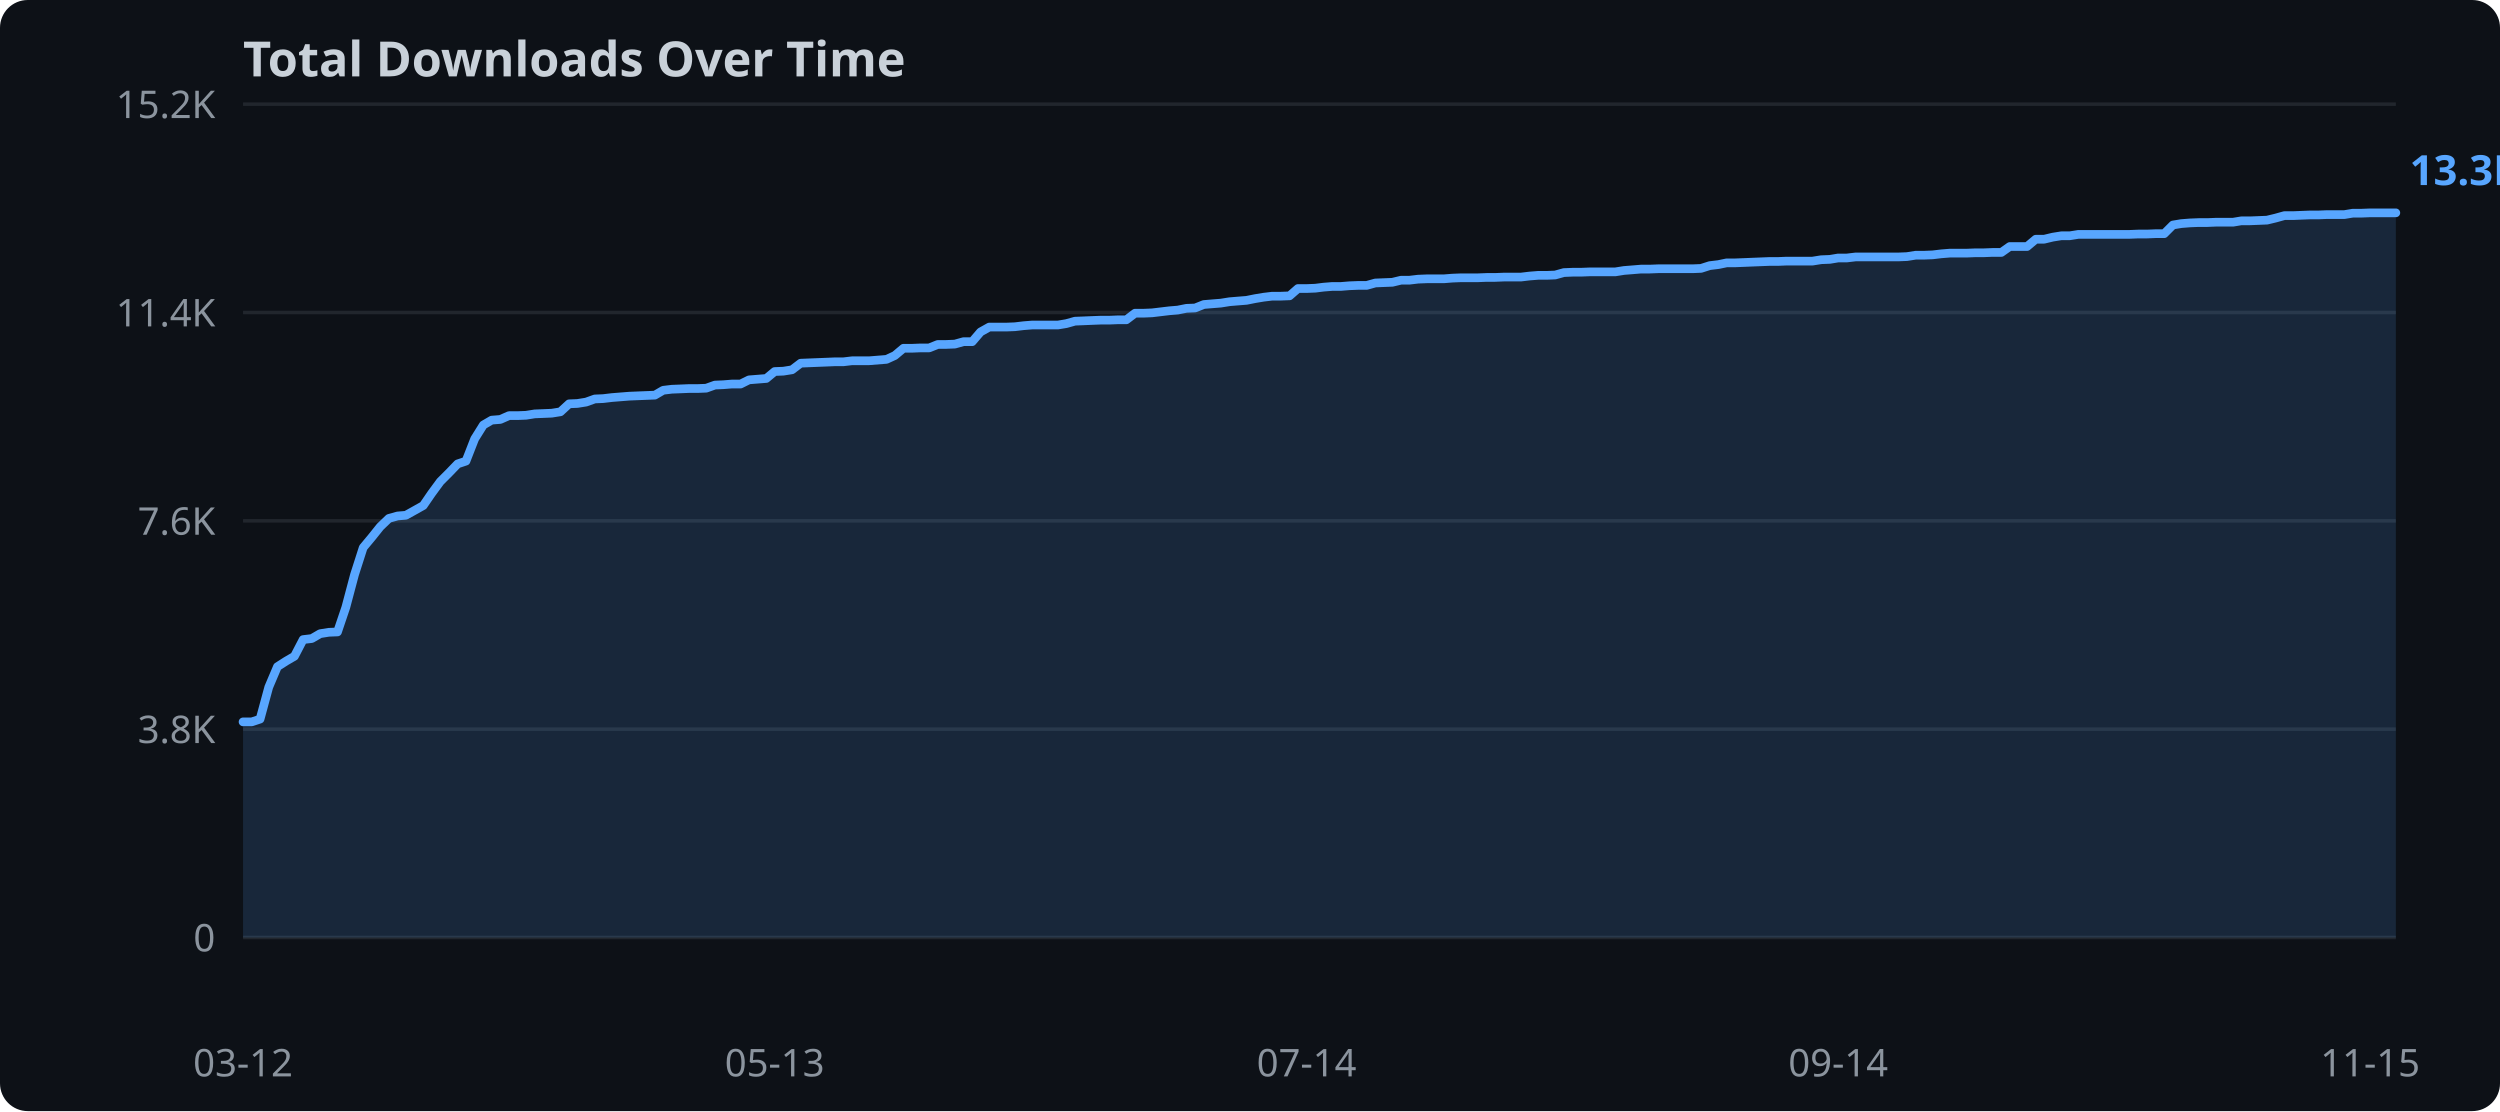
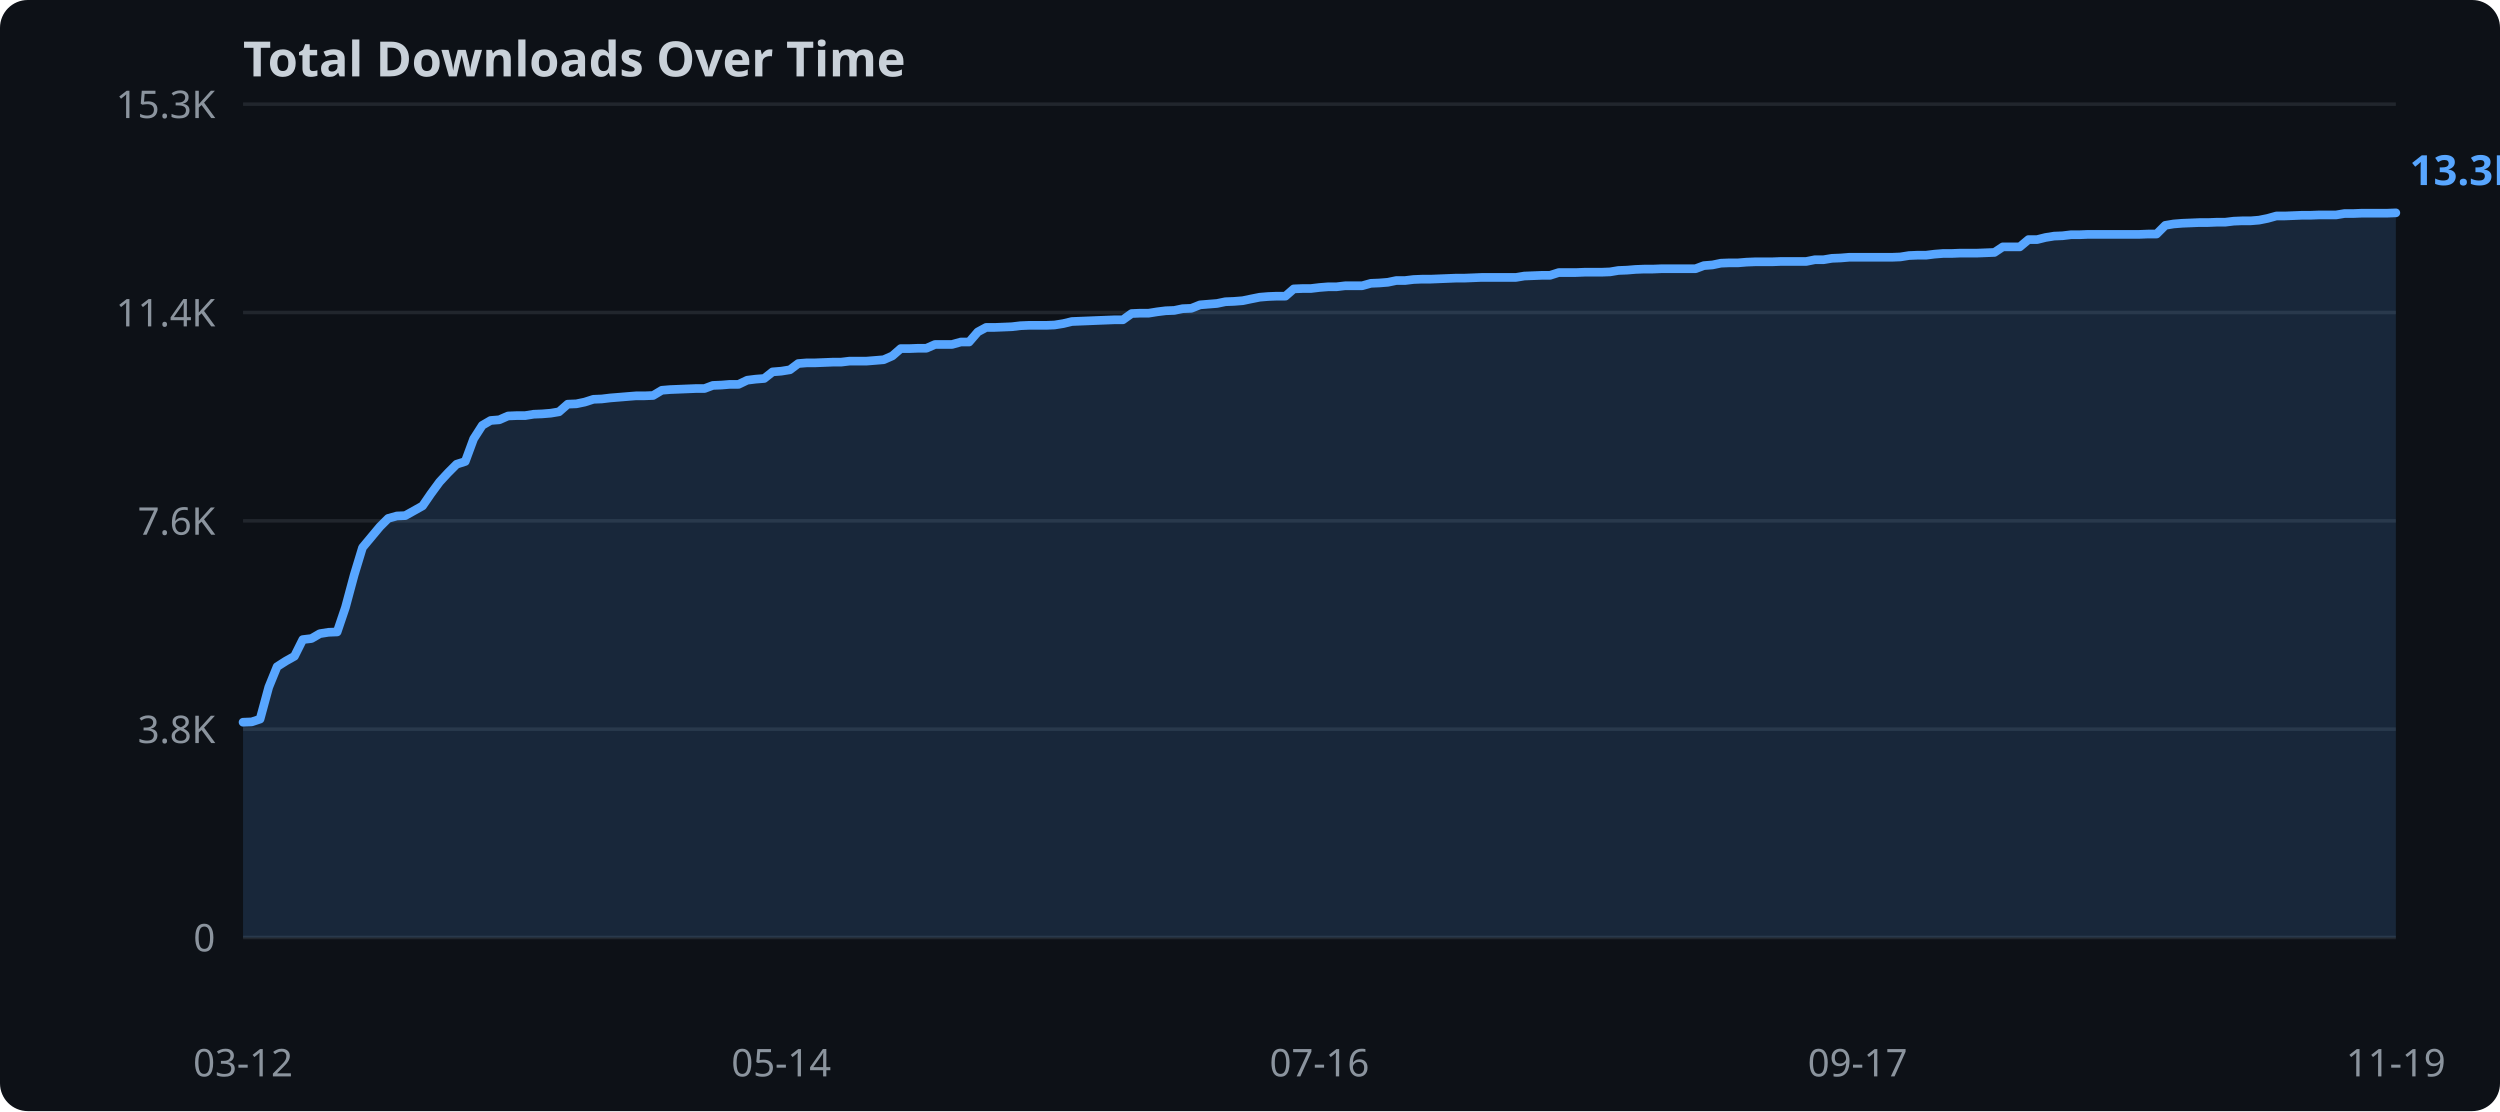
<svg xmlns="http://www.w3.org/2000/svg" width="720" height="320">
  <rect width="720" height="320" fill="#0d1117" rx="8" />
  <text x="70" y="22" fill="#c9d1d9" font-family="sans-serif" font-size="14" font-weight="bold">Total Downloads Over Time</text>
  <line x1="70" y1="270.0" x2="690" y2="270.0" stroke="#21262d" stroke-width="1" />
  <text x="62" y="274.0" text-anchor="end" fill="#8b949e" font-family="sans-serif" font-size="11">0</text>
  <line x1="70" y1="210.0" x2="690" y2="210.0" stroke="#21262d" stroke-width="1" />
  <text x="62" y="214.0" text-anchor="end" fill="#8b949e" font-family="sans-serif" font-size="11">3.8K</text>
  <line x1="70" y1="150.0" x2="690" y2="150.0" stroke="#21262d" stroke-width="1" />
  <text x="62" y="154.0" text-anchor="end" fill="#8b949e" font-family="sans-serif" font-size="11">7.6K</text>
  <line x1="70" y1="90.0" x2="690" y2="90.0" stroke="#21262d" stroke-width="1" />
  <text x="62" y="94.0" text-anchor="end" fill="#8b949e" font-family="sans-serif" font-size="11">11.4K</text>
  <line x1="70" y1="30.0" x2="690" y2="30.0" stroke="#21262d" stroke-width="1" />
-   <text x="62" y="34.0" text-anchor="end" fill="#8b949e" font-family="sans-serif" font-size="11">15.2K</text>
-   <polygon points="70.0,207.9 72.5,207.9 74.9,207.1 77.4,197.9 79.9,192.0 82.4,190.4 84.8,189.0 87.3,184.2 89.8,183.9 92.2,182.5 94.7,182.1 97.2,182.0 99.6,174.9 102.1,165.5 104.6,157.7 107.1,154.7 109.5,151.7 112.0,149.3 114.5,148.6 116.9,148.4 119.4,147.0 121.9,145.6 124.3,142.1 126.8,138.7 129.3,136.2 131.8,133.6 134.2,132.8 136.7,126.4 139.2,122.4 141.6,121.0 144.1,120.8 146.6,119.7 149.0,119.7 151.5,119.6 154.0,119.2 156.5,119.1 158.9,119.0 161.4,118.6 163.9,116.3 166.3,116.2 168.8,115.8 171.3,114.9 173.7,114.8 176.2,114.5 178.7,114.3 181.2,114.1 183.6,114.0 186.1,113.9 188.6,113.8 191.0,112.4 193.5,112.1 196.0,112.0 198.4,111.9 200.9,111.9 203.4,111.8 205.9,110.9 208.3,110.8 210.8,110.6 213.3,110.6 215.7,109.4 218.2,109.2 220.7,109.0 223.1,107.0 225.6,106.9 228.1,106.5 230.6,104.6 233.0,104.5 235.5,104.4 238.0,104.3 240.4,104.2 242.9,104.2 245.4,103.9 247.8,103.9 250.3,103.9 252.8,103.7 255.3,103.5 257.7,102.4 260.2,100.3 262.7,100.3 265.1,100.2 267.6,100.2 270.1,99.2 272.5,99.2 275.0,99.1 277.5,98.4 280.0,98.4 282.4,95.6 284.9,94.2 287.4,94.2 289.8,94.2 292.3,94.1 294.8,93.8 297.3,93.6 299.7,93.6 302.2,93.6 304.7,93.6 307.1,93.2 309.6,92.5 312.1,92.4 314.5,92.3 317.0,92.2 319.5,92.2 322.0,92.1 324.4,92.1 326.9,90.2 329.4,90.2 331.8,90.1 334.3,89.8 336.8,89.5 339.2,89.3 341.7,88.8 344.2,88.7 346.7,87.7 349.1,87.5 351.6,87.3 354.1,86.9 356.5,86.7 359.0,86.5 361.5,86.0 363.9,85.6 366.4,85.3 368.9,85.3 371.4,85.2 373.8,83.1 376.3,83.1 378.8,83.0 381.2,82.7 383.7,82.5 386.2,82.5 388.6,82.3 391.1,82.2 393.6,82.2 396.1,81.5 398.5,81.4 401.0,81.3 403.5,80.7 405.9,80.7 408.4,80.4 410.9,80.3 413.3,80.3 415.8,80.3 418.3,80.1 420.8,80.0 423.2,80.0 425.7,80.0 428.2,79.9 430.6,79.9 433.1,79.8 435.6,79.8 438.0,79.8 440.5,79.5 443.0,79.3 445.5,79.3 447.9,79.2 450.4,78.5 452.9,78.4 455.3,78.4 457.8,78.3 460.3,78.3 462.7,78.3 465.2,78.3 467.7,77.9 470.2,77.7 472.6,77.5 475.1,77.5 477.6,77.4 480.0,77.4 482.5,77.4 485.0,77.4 487.5,77.4 489.9,77.3 492.4,76.5 494.9,76.2 497.3,75.7 499.8,75.7 502.3,75.6 504.7,75.5 507.2,75.4 509.7,75.3 512.2,75.3 514.6,75.2 517.1,75.2 519.6,75.2 522.0,75.2 524.5,74.8 527.0,74.7 529.4,74.3 531.9,74.3 534.4,74.0 536.9,74.0 539.3,74.0 541.8,74.0 544.3,74.0 546.7,74.0 549.2,73.9 551.7,73.5 554.1,73.5 556.6,73.4 559.1,73.1 561.6,72.9 564.0,72.9 566.5,72.9 569.0,72.8 571.4,72.8 573.9,72.7 576.4,72.7 578.8,71.0 581.3,71.0 583.8,71.0 586.3,68.9 588.7,68.9 591.2,68.3 593.7,67.9 596.1,67.9 598.6,67.5 601.1,67.5 603.5,67.5 606.0,67.5 608.5,67.5 611.0,67.5 613.4,67.5 615.9,67.4 618.4,67.4 620.8,67.3 623.3,67.3 625.8,64.8 628.2,64.4 630.7,64.2 633.2,64.1 635.7,64.1 638.1,64.0 640.6,64.0 643.1,64.0 645.5,63.6 648.0,63.6 650.5,63.5 652.9,63.4 655.4,62.8 657.9,62.1 660.4,62.1 662.8,62.0 665.3,61.9 667.8,61.9 670.2,61.8 672.7,61.8 675.2,61.8 677.6,61.4 680.1,61.4 682.6,61.3 685.1,61.3 687.5,61.3 690.0,61.3 690.0,270.0 70.0,270.0" fill="#58a6ff" opacity="0.15" />
-   <polyline points="70.0,207.9 72.5,207.9 74.9,207.1 77.4,197.9 79.9,192.0 82.4,190.4 84.8,189.0 87.3,184.2 89.8,183.9 92.2,182.5 94.7,182.1 97.2,182.0 99.6,174.9 102.1,165.5 104.6,157.7 107.1,154.7 109.5,151.7 112.0,149.3 114.5,148.6 116.9,148.4 119.4,147.0 121.9,145.6 124.3,142.1 126.8,138.7 129.3,136.2 131.8,133.6 134.2,132.8 136.7,126.4 139.2,122.4 141.6,121.0 144.1,120.8 146.6,119.7 149.0,119.7 151.5,119.6 154.0,119.2 156.5,119.1 158.9,119.0 161.4,118.6 163.9,116.3 166.3,116.2 168.8,115.8 171.3,114.9 173.7,114.8 176.2,114.5 178.7,114.3 181.2,114.1 183.6,114.0 186.1,113.9 188.6,113.8 191.0,112.4 193.5,112.1 196.0,112.0 198.4,111.9 200.9,111.9 203.4,111.8 205.9,110.9 208.3,110.8 210.8,110.6 213.3,110.6 215.7,109.4 218.2,109.2 220.7,109.0 223.1,107.0 225.6,106.9 228.1,106.5 230.6,104.6 233.0,104.5 235.5,104.4 238.0,104.3 240.4,104.2 242.9,104.2 245.4,103.9 247.8,103.9 250.3,103.9 252.8,103.7 255.3,103.5 257.7,102.4 260.2,100.3 262.7,100.3 265.1,100.2 267.6,100.2 270.1,99.2 272.5,99.2 275.0,99.1 277.5,98.4 280.0,98.4 282.4,95.6 284.9,94.2 287.4,94.2 289.8,94.2 292.3,94.1 294.8,93.8 297.3,93.6 299.7,93.6 302.2,93.6 304.7,93.6 307.1,93.2 309.6,92.5 312.1,92.4 314.5,92.3 317.0,92.2 319.5,92.2 322.0,92.1 324.4,92.1 326.9,90.2 329.4,90.2 331.8,90.1 334.3,89.8 336.8,89.5 339.2,89.3 341.7,88.8 344.2,88.7 346.7,87.7 349.1,87.5 351.6,87.3 354.1,86.9 356.5,86.7 359.0,86.5 361.5,86.0 363.9,85.6 366.4,85.3 368.9,85.3 371.4,85.2 373.8,83.1 376.3,83.1 378.8,83.0 381.2,82.7 383.7,82.5 386.2,82.5 388.6,82.3 391.1,82.2 393.6,82.2 396.1,81.5 398.5,81.4 401.0,81.3 403.5,80.7 405.9,80.7 408.4,80.4 410.9,80.3 413.3,80.3 415.8,80.3 418.3,80.1 420.8,80.0 423.2,80.0 425.7,80.0 428.2,79.9 430.6,79.9 433.1,79.8 435.6,79.8 438.0,79.8 440.5,79.5 443.0,79.3 445.5,79.3 447.9,79.2 450.4,78.5 452.9,78.4 455.3,78.4 457.8,78.3 460.3,78.3 462.7,78.3 465.2,78.3 467.7,77.9 470.2,77.7 472.6,77.5 475.1,77.5 477.6,77.4 480.0,77.4 482.5,77.4 485.0,77.4 487.5,77.4 489.9,77.3 492.4,76.5 494.9,76.2 497.3,75.7 499.8,75.7 502.3,75.6 504.7,75.5 507.2,75.4 509.7,75.3 512.2,75.3 514.6,75.2 517.1,75.2 519.6,75.2 522.0,75.2 524.5,74.8 527.0,74.7 529.4,74.3 531.9,74.3 534.4,74.0 536.9,74.0 539.3,74.0 541.8,74.0 544.3,74.0 546.7,74.0 549.2,73.9 551.7,73.5 554.1,73.5 556.6,73.4 559.1,73.1 561.6,72.9 564.0,72.9 566.5,72.9 569.0,72.8 571.4,72.8 573.9,72.7 576.4,72.7 578.8,71.0 581.3,71.0 583.8,71.0 586.3,68.9 588.7,68.9 591.2,68.3 593.7,67.9 596.1,67.9 598.6,67.5 601.1,67.5 603.5,67.5 606.0,67.5 608.5,67.5 611.0,67.5 613.4,67.5 615.9,67.4 618.4,67.4 620.8,67.3 623.3,67.3 625.8,64.8 628.2,64.4 630.7,64.2 633.2,64.1 635.7,64.1 638.1,64.0 640.6,64.0 643.1,64.0 645.5,63.6 648.0,63.6 650.5,63.5 652.9,63.4 655.4,62.8 657.9,62.1 660.4,62.1 662.8,62.0 665.3,61.9 667.8,61.9 670.2,61.8 672.7,61.8 675.2,61.8 677.6,61.4 680.1,61.4 682.6,61.3 685.1,61.3 687.5,61.3 690.0,61.3" fill="none" stroke="#58a6ff" stroke-width="2.5" stroke-linejoin="round" stroke-linecap="round" />
+   <text x="62" y="34.0" text-anchor="end" fill="#8b949e" font-family="sans-serif" font-size="11">15.3K</text>
+   <polygon points="70.0,208.0 72.5,207.9 74.9,207.1 77.4,197.9 79.8,192.0 82.3,190.4 84.8,189.0 87.2,184.2 89.7,183.9 92.1,182.5 94.6,182.1 97.1,182.0 99.5,174.9 102.0,165.6 104.4,157.7 106.9,154.7 109.4,151.7 111.8,149.3 114.3,148.6 116.7,148.5 119.2,147.1 121.7,145.7 124.1,142.2 126.6,138.8 129.0,136.2 131.5,133.7 134.0,132.9 136.4,126.4 138.9,122.5 141.3,121.1 143.8,120.9 146.3,119.8 148.7,119.7 151.2,119.7 153.7,119.3 156.1,119.2 158.6,119.0 161.0,118.6 163.5,116.4 166.0,116.3 168.4,115.8 170.9,115.0 173.3,114.9 175.8,114.6 178.3,114.4 180.7,114.2 183.2,114.0 185.6,114.0 188.1,113.9 190.6,112.4 193.0,112.2 195.5,112.1 197.9,112.0 200.4,111.9 202.9,111.9 205.3,111.0 207.8,110.9 210.2,110.7 212.7,110.7 215.2,109.5 217.6,109.2 220.1,109.0 222.5,107.1 225.0,106.9 227.5,106.5 229.9,104.7 232.4,104.5 234.8,104.5 237.3,104.4 239.8,104.3 242.2,104.3 244.7,104.0 247.1,104.0 249.6,104.0 252.1,103.8 254.5,103.6 257.0,102.5 259.4,100.4 261.9,100.4 264.4,100.3 266.8,100.3 269.3,99.2 271.7,99.2 274.2,99.2 276.7,98.5 279.1,98.5 281.6,95.6 284.0,94.3 286.5,94.3 289.0,94.2 291.4,94.1 293.9,93.8 296.3,93.7 298.8,93.7 301.3,93.7 303.7,93.6 306.2,93.2 308.7,92.6 311.1,92.5 313.6,92.4 316.0,92.3 318.5,92.2 321.0,92.1 323.4,92.1 325.9,90.3 328.3,90.2 330.8,90.2 333.3,89.8 335.7,89.5 338.2,89.4 340.6,88.9 343.1,88.8 345.6,87.8 348.0,87.6 350.5,87.4 352.9,86.9 355.4,86.8 357.9,86.6 360.3,86.1 362.8,85.6 365.2,85.4 367.7,85.3 370.2,85.3 372.6,83.2 375.1,83.1 377.5,83.1 380.0,82.8 382.5,82.6 384.9,82.6 387.4,82.3 389.8,82.3 392.3,82.3 394.8,81.6 397.2,81.5 399.7,81.3 402.1,80.8 404.6,80.8 407.1,80.5 409.5,80.4 412.0,80.4 414.4,80.3 416.9,80.2 419.4,80.1 421.8,80.1 424.3,80.0 426.7,79.9 429.2,79.9 431.7,79.9 434.1,79.9 436.6,79.9 439.0,79.5 441.5,79.4 444.0,79.3 446.4,79.3 448.9,78.5 451.3,78.5 453.8,78.5 456.3,78.4 458.7,78.4 461.2,78.4 463.7,78.3 466.1,77.9 468.6,77.8 471.0,77.6 473.5,77.5 476.0,77.5 478.4,77.4 480.9,77.4 483.3,77.4 485.8,77.4 488.3,77.4 490.7,76.5 493.2,76.3 495.6,75.8 498.1,75.7 500.6,75.7 503.0,75.5 505.5,75.4 507.9,75.4 510.4,75.4 512.9,75.3 515.3,75.3 517.8,75.3 520.2,75.3 522.7,74.8 525.2,74.8 527.6,74.4 530.1,74.3 532.5,74.1 535.0,74.1 537.5,74.1 539.9,74.1 542.4,74.1 544.8,74.1 547.3,74.0 549.8,73.6 552.2,73.5 554.7,73.5 557.1,73.2 559.6,73.0 562.1,73.0 564.5,72.9 567.0,72.9 569.4,72.9 571.9,72.8 574.4,72.7 576.8,71.1 579.3,71.1 581.7,71.1 584.2,69.0 586.7,69.0 589.1,68.4 591.6,68.0 594.0,67.9 596.5,67.6 599.0,67.6 601.4,67.5 603.9,67.5 606.3,67.5 608.8,67.5 611.3,67.5 613.7,67.5 616.2,67.5 618.7,67.4 621.1,67.4 623.6,64.9 626.0,64.5 628.5,64.3 631.0,64.2 633.4,64.1 635.9,64.1 638.3,64.0 640.8,64.0 643.3,63.7 645.7,63.6 648.2,63.6 650.6,63.4 653.1,62.9 655.6,62.2 658.0,62.2 660.5,62.1 662.9,62.0 665.4,62.0 667.9,61.9 670.3,61.9 672.8,61.9 675.2,61.5 677.7,61.5 680.2,61.4 682.6,61.4 685.1,61.4 687.5,61.4 690.0,61.3 690.0,270.0 70.0,270.0" fill="#58a6ff" opacity="0.15" />
+   <polyline points="70.0,208.0 72.5,207.9 74.9,207.1 77.4,197.9 79.8,192.0 82.3,190.4 84.8,189.0 87.2,184.2 89.7,183.9 92.1,182.5 94.6,182.1 97.1,182.0 99.5,174.9 102.0,165.6 104.4,157.7 106.9,154.7 109.4,151.7 111.8,149.3 114.3,148.6 116.7,148.5 119.2,147.1 121.7,145.7 124.1,142.2 126.6,138.8 129.0,136.2 131.5,133.7 134.0,132.9 136.4,126.4 138.9,122.5 141.3,121.1 143.8,120.9 146.3,119.8 148.7,119.7 151.2,119.7 153.7,119.3 156.1,119.2 158.6,119.0 161.0,118.6 163.5,116.4 166.0,116.3 168.4,115.8 170.9,115.0 173.3,114.9 175.8,114.6 178.3,114.4 180.7,114.2 183.2,114.0 185.6,114.0 188.1,113.9 190.6,112.4 193.0,112.2 195.5,112.1 197.9,112.0 200.4,111.9 202.9,111.9 205.3,111.0 207.8,110.9 210.2,110.7 212.7,110.7 215.2,109.5 217.6,109.2 220.1,109.0 222.5,107.1 225.0,106.9 227.5,106.5 229.9,104.7 232.4,104.5 234.8,104.5 237.3,104.4 239.8,104.3 242.2,104.3 244.7,104.0 247.1,104.0 249.6,104.0 252.1,103.8 254.5,103.6 257.0,102.5 259.4,100.4 261.9,100.4 264.4,100.3 266.8,100.3 269.3,99.2 271.7,99.2 274.2,99.2 276.7,98.5 279.1,98.5 281.6,95.6 284.0,94.3 286.5,94.3 289.0,94.2 291.4,94.1 293.9,93.8 296.3,93.7 298.8,93.7 301.3,93.7 303.7,93.6 306.2,93.2 308.7,92.6 311.1,92.5 313.6,92.4 316.0,92.3 318.5,92.2 321.0,92.1 323.4,92.1 325.9,90.3 328.3,90.2 330.8,90.2 333.3,89.8 335.7,89.5 338.2,89.4 340.6,88.9 343.1,88.8 345.6,87.8 348.0,87.6 350.5,87.4 352.9,86.9 355.4,86.8 357.9,86.6 360.3,86.1 362.8,85.6 365.2,85.4 367.7,85.3 370.2,85.3 372.6,83.2 375.1,83.1 377.5,83.1 380.0,82.8 382.5,82.6 384.9,82.6 387.4,82.3 389.8,82.3 392.3,82.3 394.8,81.6 397.2,81.5 399.7,81.3 402.1,80.8 404.6,80.8 407.1,80.5 409.5,80.4 412.0,80.4 414.4,80.3 416.9,80.2 419.4,80.1 421.8,80.1 424.3,80.0 426.7,79.9 429.2,79.9 431.7,79.9 434.1,79.9 436.6,79.9 439.0,79.5 441.5,79.4 444.0,79.3 446.4,79.3 448.9,78.5 451.3,78.5 453.8,78.5 456.3,78.4 458.7,78.4 461.2,78.4 463.7,78.3 466.1,77.9 468.6,77.8 471.0,77.6 473.5,77.5 476.0,77.5 478.4,77.4 480.9,77.4 483.3,77.4 485.8,77.4 488.3,77.4 490.7,76.5 493.2,76.3 495.6,75.8 498.1,75.7 500.6,75.7 503.0,75.5 505.5,75.4 507.9,75.4 510.4,75.4 512.9,75.3 515.3,75.3 517.8,75.3 520.2,75.3 522.7,74.8 525.2,74.8 527.6,74.4 530.1,74.3 532.5,74.1 535.0,74.1 537.5,74.1 539.9,74.1 542.4,74.1 544.8,74.1 547.3,74.0 549.8,73.6 552.2,73.5 554.7,73.5 557.1,73.2 559.6,73.0 562.1,73.0 564.5,72.9 567.0,72.9 569.4,72.9 571.9,72.8 574.4,72.7 576.8,71.1 579.3,71.1 581.7,71.1 584.2,69.0 586.7,69.0 589.1,68.4 591.6,68.0 594.0,67.9 596.5,67.6 599.0,67.6 601.4,67.5 603.9,67.5 606.3,67.5 608.8,67.5 611.3,67.5 613.7,67.5 616.2,67.5 618.7,67.4 621.1,67.4 623.6,64.9 626.0,64.5 628.5,64.3 631.0,64.2 633.4,64.1 635.9,64.1 638.3,64.0 640.8,64.0 643.3,63.7 645.7,63.6 648.2,63.6 650.6,63.4 653.1,62.9 655.6,62.2 658.0,62.2 660.5,62.1 662.9,62.0 665.4,62.0 667.9,61.9 670.3,61.9 672.8,61.9 675.2,61.5 677.7,61.5 680.2,61.4 682.6,61.4 685.1,61.4 687.5,61.4 690.0,61.3" fill="none" stroke="#58a6ff" stroke-width="2.5" stroke-linejoin="round" stroke-linecap="round" />
  <text x="70.0" y="310" text-anchor="middle" fill="#8b949e" font-family="sans-serif" font-size="11">03-12</text>
-   <text x="223.1" y="310" text-anchor="middle" fill="#8b949e" font-family="sans-serif" font-size="11">05-13</text>
-   <text x="376.3" y="310" text-anchor="middle" fill="#8b949e" font-family="sans-serif" font-size="11">07-14</text>
-   <text x="529.4" y="310" text-anchor="middle" fill="#8b949e" font-family="sans-serif" font-size="11">09-14</text>
-   <text x="682.6" y="310" text-anchor="middle" fill="#8b949e" font-family="sans-serif" font-size="11">11-15</text>
+   <text x="225.0" y="310" text-anchor="middle" fill="#8b949e" font-family="sans-serif" font-size="11">05-14</text>
+   <text x="380.0" y="310" text-anchor="middle" fill="#8b949e" font-family="sans-serif" font-size="11">07-16</text>
+   <text x="535.0" y="310" text-anchor="middle" fill="#8b949e" font-family="sans-serif" font-size="11">09-17</text>
+   <text x="690.0" y="310" text-anchor="middle" fill="#8b949e" font-family="sans-serif" font-size="11">11-19</text>
  <text x="694.0" y="53.3" fill="#58a6ff" font-family="sans-serif" font-size="12" font-weight="bold">13.3K</text>
</svg>
